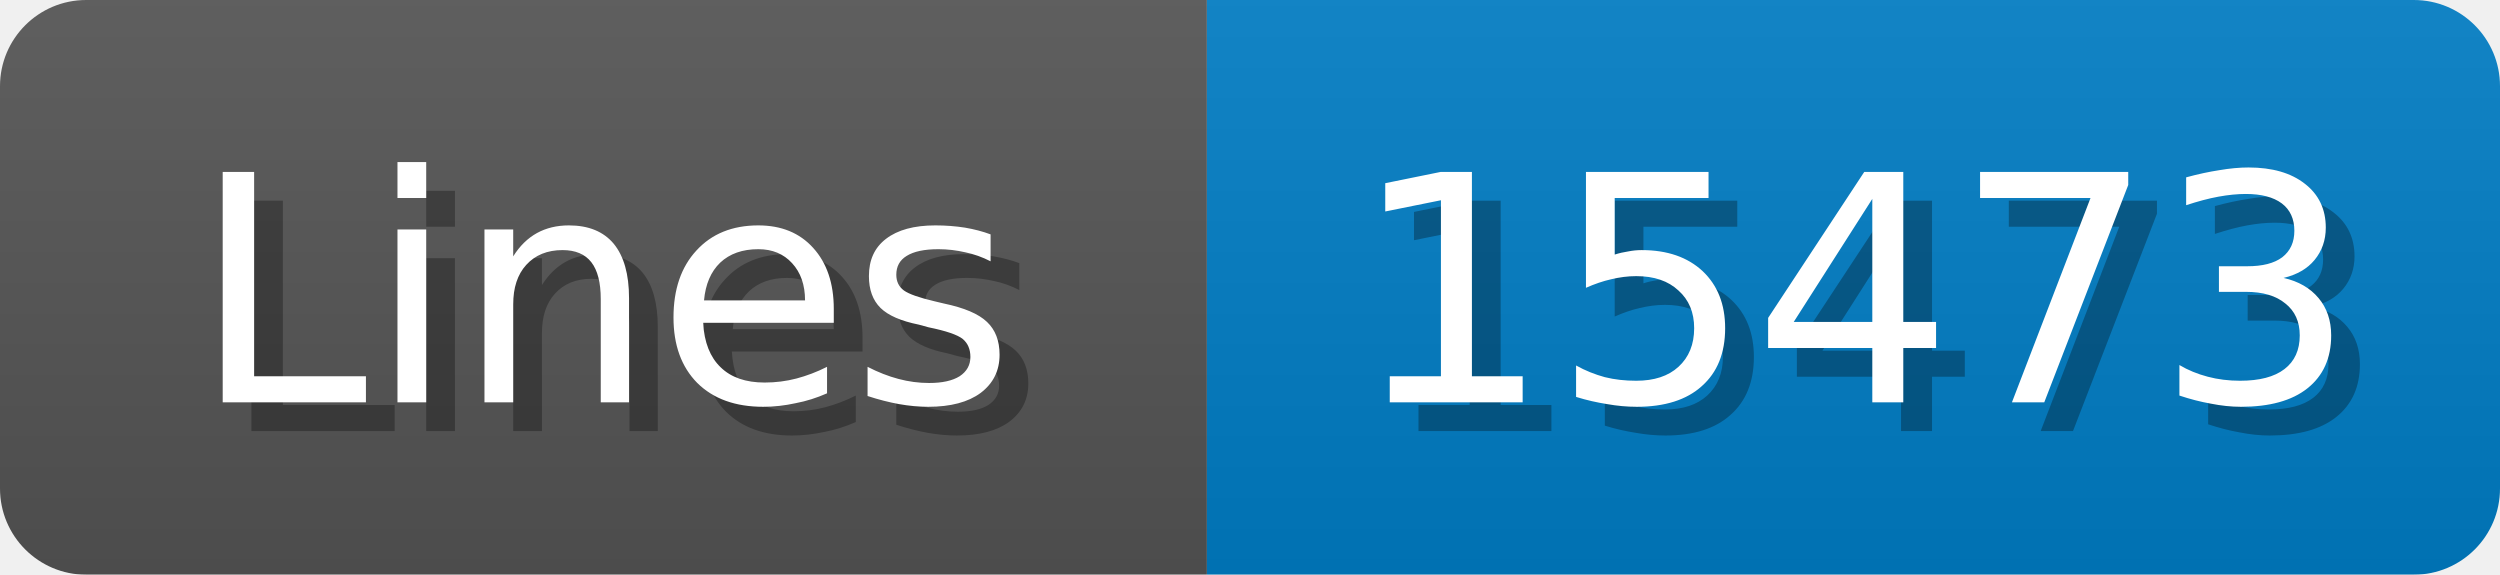
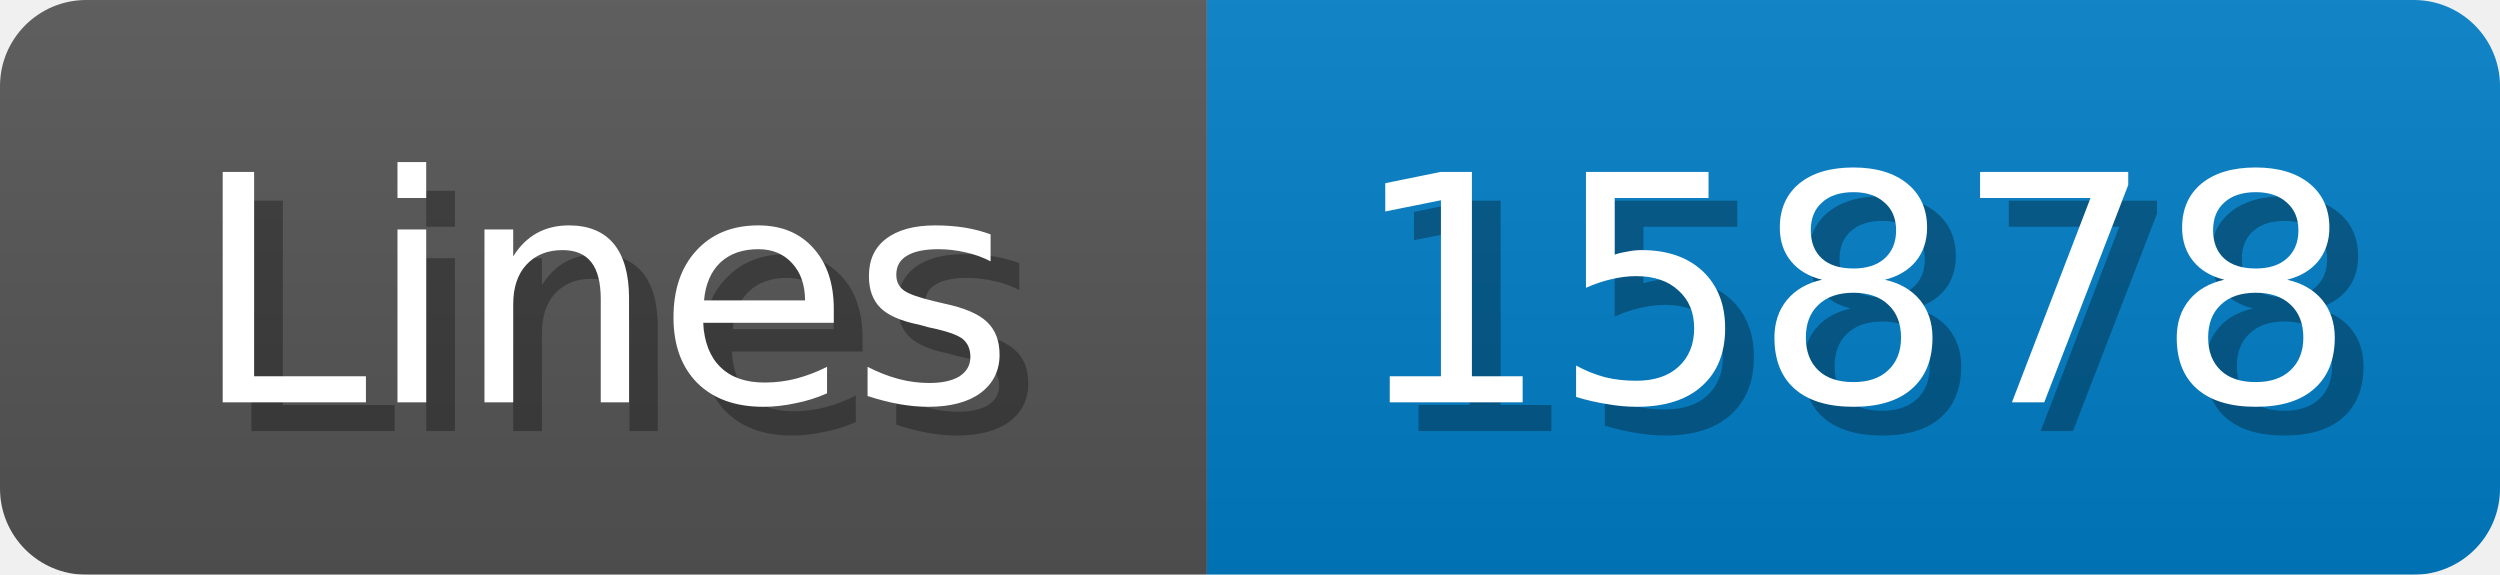
<svg xmlns="http://www.w3.org/2000/svg" width="87" height="20">
  <linearGradient id="b" x2="0" y2="100%">
    <stop offset="0" stop-color="#bbb" stop-opacity=".1" />
    <stop offset="1" stop-opacity=".1" />
  </linearGradient>
  <mask id="anybadge_1">
    <rect width="87" height="20" rx="3" fill="#fff" />
  </mask>
  <g mask="url(#anybadge_1)">
    <path fill="#555" d="M0 0h42v20H0z" />
    <path fill="#007ec6" d="M42 0h45v20H42z" />
    <path fill="url(#b)" d="M0 0h87v20H0z" />
  </g>
  <g fill="#fff" text-anchor="middle" font-family="DejaVu Sans,Verdana,Geneva,sans-serif" font-size="11">
    <text x="22.0" y="15" fill="#010101" fill-opacity=".3">Lines</text>
    <text x="21.0" y="14">Lines</text>
  </g>
  <g fill="#fff" text-anchor="middle" font-family="DejaVu Sans,Verdana,Geneva,sans-serif" font-size="11">
-     <text x="65.5" y="15" fill="#010101" fill-opacity=".3">15473</text>
-     <text x="64.5" y="14">15473</text>
+     <text x="65.5" y="15" fill="#010101" fill-opacity=".3">15878</text>
+     <text x="64.5" y="14">15878</text>
  </g>
</svg>
